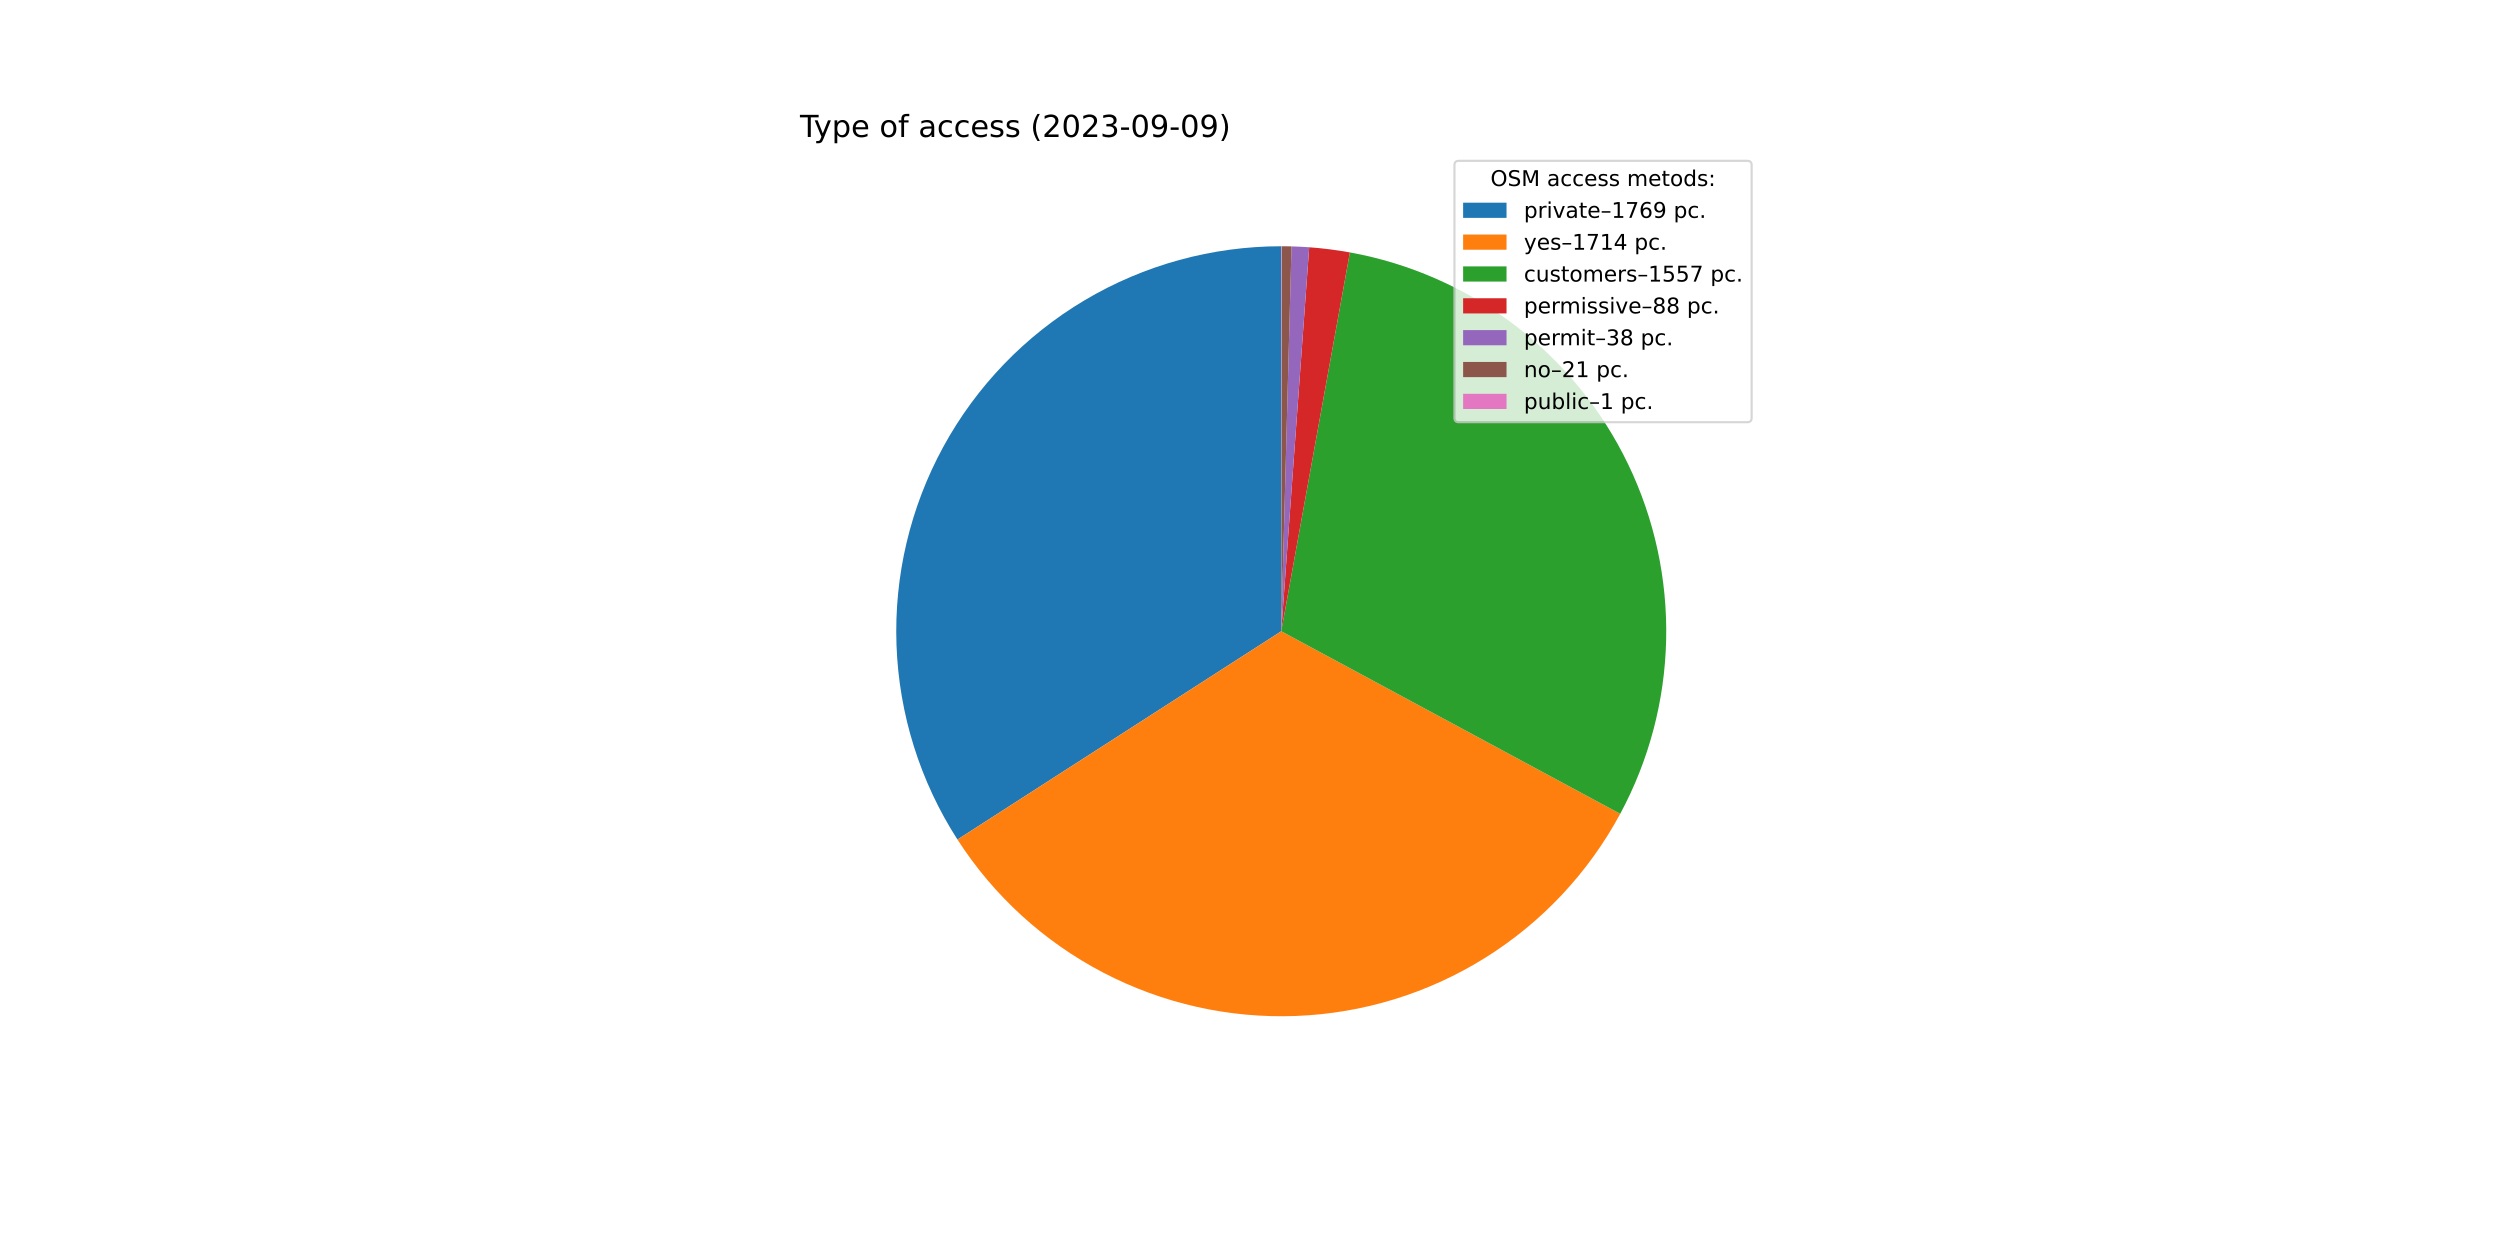
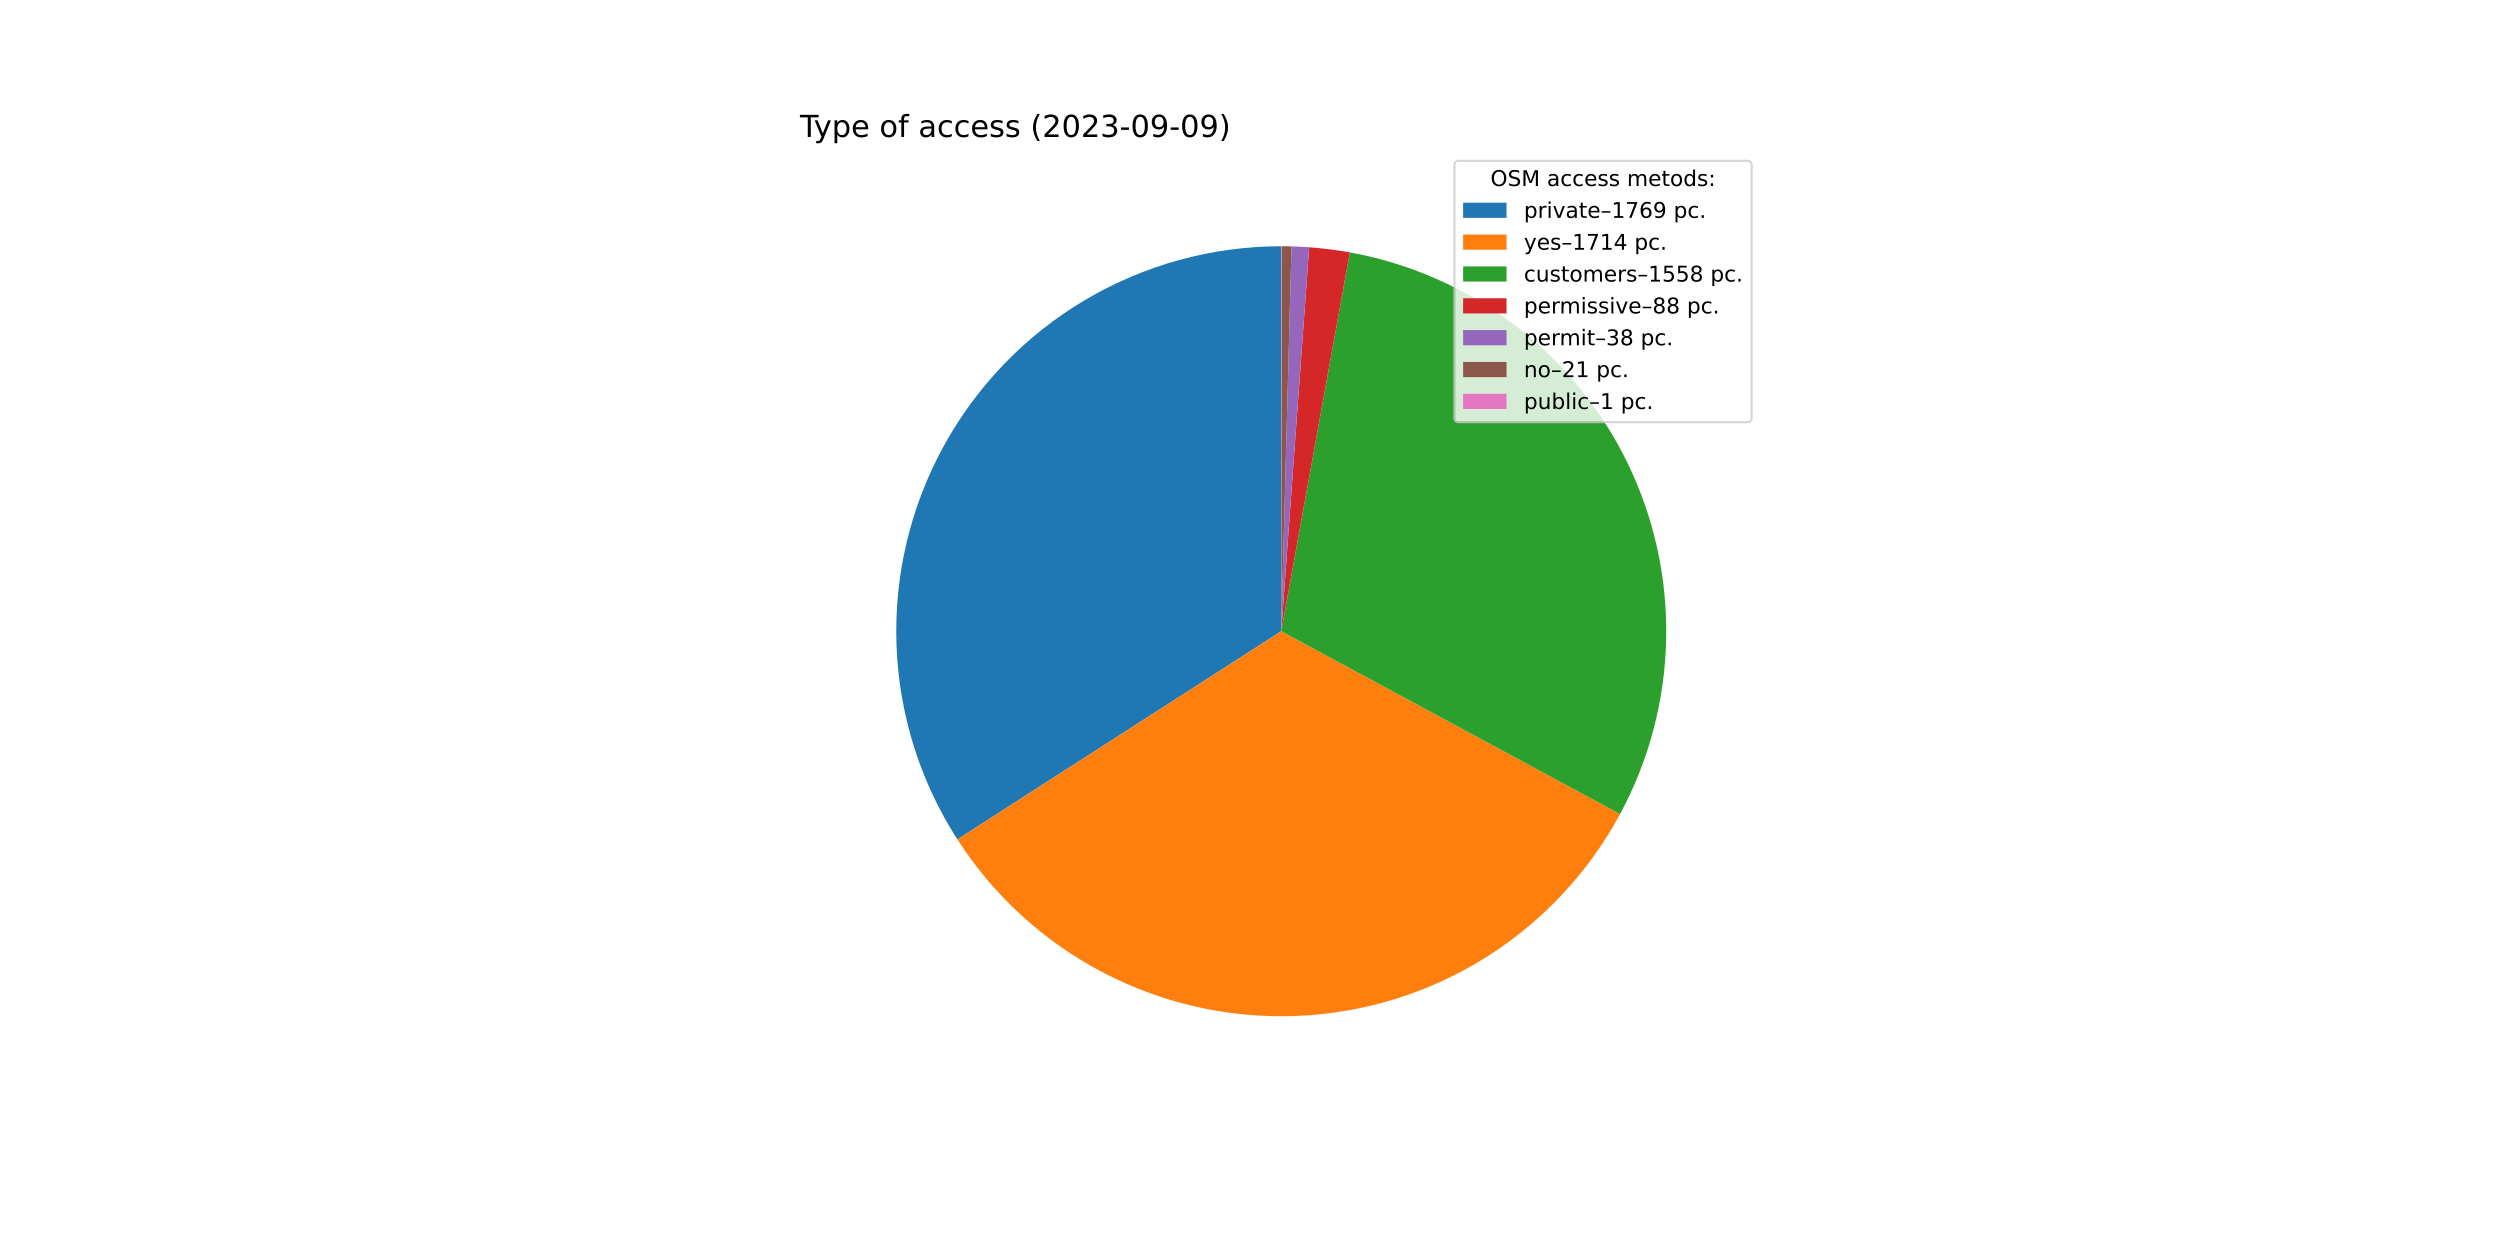
<svg xmlns="http://www.w3.org/2000/svg" xmlns:xlink="http://www.w3.org/1999/xlink" width="1152pt" height="576pt" viewBox="0 0 1152 576" version="1.1">
  <defs>
    <style type="text/css">*{stroke-linejoin: round; stroke-linecap: butt}</style>
  </defs>
  <g id="figure_1">
    <g id="patch_1">
      <path d="M 0 576  L 1152 576  L 1152 0  L 0 0  z " style="fill: #ffffff" />
    </g>
    <g id="axes_1">
      <g id="patch_2">
-         <path d="M 590.4 113.472  C 558.538 113.472 527.257 122.055 499.857 138.317  C 472.457 154.578 449.938 177.924 434.674 205.892  C 419.41 233.86 411.959 265.43 413.107 297.271  C 414.255 329.112 423.96 360.063 441.197 386.86  L 590.4 290.88  L 590.4 113.472  z " style="fill: #1f77b4" />
+         <path d="M 590.4 113.472  C 558.544 113.472 527.269 122.052 499.873 138.307  C 472.477 154.562 449.958 177.9 434.692 205.86  C 419.425 233.819 411.968 265.38 413.105 297.216  C 414.243 329.051 423.934 360 441.158 386.798  L 590.4 290.88  L 590.4 113.472  z " style="fill: #1f77b4" />
      </g>
      <g id="patch_3">
-         <path d="M 441.197 386.86  C 457.893 412.814 481.075 433.967 508.445 448.224  C 535.815 462.48 566.437 469.35 597.274 468.155  C 628.111 466.959 658.109 457.738 684.292 441.405  C 710.476 425.073 731.951 402.187 746.587 375.018  L 590.4 290.88  L 441.197 386.86  z " style="fill: #ff7f0e" />
+         <path d="M 441.158 386.798  C 457.839 412.754 481.007 433.914 508.364 448.181  C 535.722 462.449 566.333 469.336 597.165 468.159  C 627.997 466.982 657.995 457.783 684.185 441.472  C 710.375 425.161 731.863 402.297 746.518 375.145  L 590.4 290.88  L 441.158 386.798  z " style="fill: #ff7f0e" />
      </g>
      <g id="patch_4">
-         <path d="M 746.587 375.018  C 759.869 350.362 767.126 322.907 767.762 294.908  C 768.398 266.909 762.395 239.153 750.246 213.919  C 738.096 188.685 720.143 166.683 697.859 149.72  C 675.574 132.756 649.587 121.307 622.029 116.314  L 590.4 290.88  L 746.587 375.018  z " style="fill: #2ca02c" />
+         <path d="M 746.518 375.145  C 759.827 350.489 767.107 323.026 767.76 295.015  C 768.413 267.003 762.421 239.232 750.276 213.982  C 738.131 188.732 720.175 166.714 697.884 149.739  C 675.592 132.763 649.593 121.308 622.023 116.313  L 590.4 290.88  L 746.518 375.145  z " style="fill: #2ca02c" />
      </g>
      <g id="patch_5">
-         <path d="M 622.029 116.314  C 618.928 115.752 615.813 115.273 612.686 114.877  C 609.56 114.481 606.423 114.169 603.28 113.94  L 590.4 290.88  L 622.029 116.314  z " style="fill: #d62728" />
+         <path d="M 622.023 116.313  C 618.923 115.752 615.808 115.273 612.682 114.877  C 609.556 114.481 606.42 114.169 603.278 113.94  L 590.4 290.88  L 622.023 116.313  z " style="fill: #d62728" />
      </g>
      <g id="patch_6">
-         <path d="M 603.28 113.94  C 601.923 113.841 600.565 113.758 599.206 113.691  C 597.846 113.623 596.487 113.571 595.126 113.535  L 590.4 290.88  L 603.28 113.94  z " style="fill: #9467bd" />
+         <path d="M 603.278 113.94  C 601.921 113.841 600.563 113.758 599.204 113.691  C 597.845 113.623 596.485 113.571 595.125 113.535  L 590.4 290.88  L 603.278 113.94  z " style="fill: #9467bd" />
      </g>
      <g id="patch_7">
-         <path d="M 595.126 113.535  C 594.375 113.515 593.623 113.5 592.871 113.489  C 592.119 113.479 591.367 113.473 590.615 113.472  L 590.4 290.88  L 595.126 113.535  z " style="fill: #8c564b" />
+         <path d="M 595.125 113.535  C 594.374 113.515 593.622 113.5 592.87 113.489  C 592.119 113.479 591.367 113.473 590.615 113.472  L 590.4 290.88  L 595.125 113.535  z " style="fill: #8c564b" />
      </g>
      <g id="patch_8">
        <path d="M 590.615 113.472  C 590.579 113.472 590.543 113.472 590.507 113.472  C 590.472 113.472 590.436 113.472 590.4 113.472  L 590.4 290.88  L 590.615 113.472  z " style="fill: #e377c2" />
      </g>
      <g id="matplotlib.axis_1" />
      <g id="matplotlib.axis_2" />
      <g id="text_1">
        <g transform="translate(368.64 63.12)scale(0.14 -0.14)">
          <defs>
            <path id="DejaVuSans-54" d="M -19 4666  L 3928 4666  L 3928 4134  L 2272 4134  L 2272 0  L 1638 0  L 1638 4134  L -19 4134  L -19 4666  z " transform="scale(0.015625)" />
            <path id="DejaVuSans-79" d="M 2059 -325  Q 1816 -950 1584 -1140  Q 1353 -1331 966 -1331  L 506 -1331  L 506 -850  L 844 -850  Q 1081 -850 1212 -737  Q 1344 -625 1503 -206  L 1606 56  L 191 3500  L 800 3500  L 1894 763  L 2988 3500  L 3597 3500  L 2059 -325  z " transform="scale(0.015625)" />
            <path id="DejaVuSans-70" d="M 1159 525  L 1159 -1331  L 581 -1331  L 581 3500  L 1159 3500  L 1159 2969  Q 1341 3281 1617 3432  Q 1894 3584 2278 3584  Q 2916 3584 3314 3078  Q 3713 2572 3713 1747  Q 3713 922 3314 415  Q 2916 -91 2278 -91  Q 1894 -91 1617 61  Q 1341 213 1159 525  z M 3116 1747  Q 3116 2381 2855 2742  Q 2594 3103 2138 3103  Q 1681 3103 1420 2742  Q 1159 2381 1159 1747  Q 1159 1113 1420 752  Q 1681 391 2138 391  Q 2594 391 2855 752  Q 3116 1113 3116 1747  z " transform="scale(0.015625)" />
            <path id="DejaVuSans-65" d="M 3597 1894  L 3597 1613  L 953 1613  Q 991 1019 1311 708  Q 1631 397 2203 397  Q 2534 397 2845 478  Q 3156 559 3463 722  L 3463 178  Q 3153 47 2828 -22  Q 2503 -91 2169 -91  Q 1331 -91 842 396  Q 353 884 353 1716  Q 353 2575 817 3079  Q 1281 3584 2069 3584  Q 2775 3584 3186 3129  Q 3597 2675 3597 1894  z M 3022 2063  Q 3016 2534 2758 2815  Q 2500 3097 2075 3097  Q 1594 3097 1305 2825  Q 1016 2553 972 2059  L 3022 2063  z " transform="scale(0.015625)" />
            <path id="DejaVuSans-20" transform="scale(0.015625)" />
            <path id="DejaVuSans-6f" d="M 1959 3097  Q 1497 3097 1228 2736  Q 959 2375 959 1747  Q 959 1119 1226 758  Q 1494 397 1959 397  Q 2419 397 2687 759  Q 2956 1122 2956 1747  Q 2956 2369 2687 2733  Q 2419 3097 1959 3097  z M 1959 3584  Q 2709 3584 3137 3096  Q 3566 2609 3566 1747  Q 3566 888 3137 398  Q 2709 -91 1959 -91  Q 1206 -91 779 398  Q 353 888 353 1747  Q 353 2609 779 3096  Q 1206 3584 1959 3584  z " transform="scale(0.015625)" />
            <path id="DejaVuSans-66" d="M 2375 4863  L 2375 4384  L 1825 4384  Q 1516 4384 1395 4259  Q 1275 4134 1275 3809  L 1275 3500  L 2222 3500  L 2222 3053  L 1275 3053  L 1275 0  L 697 0  L 697 3053  L 147 3053  L 147 3500  L 697 3500  L 697 3744  Q 697 4328 969 4595  Q 1241 4863 1831 4863  L 2375 4863  z " transform="scale(0.015625)" />
            <path id="DejaVuSans-61" d="M 2194 1759  Q 1497 1759 1228 1600  Q 959 1441 959 1056  Q 959 750 1161 570  Q 1363 391 1709 391  Q 2188 391 2477 730  Q 2766 1069 2766 1631  L 2766 1759  L 2194 1759  z M 3341 1997  L 3341 0  L 2766 0  L 2766 531  Q 2569 213 2275 61  Q 1981 -91 1556 -91  Q 1019 -91 701 211  Q 384 513 384 1019  Q 384 1609 779 1909  Q 1175 2209 1959 2209  L 2766 2209  L 2766 2266  Q 2766 2663 2505 2880  Q 2244 3097 1772 3097  Q 1472 3097 1187 3025  Q 903 2953 641 2809  L 641 3341  Q 956 3463 1253 3523  Q 1550 3584 1831 3584  Q 2591 3584 2966 3190  Q 3341 2797 3341 1997  z " transform="scale(0.015625)" />
            <path id="DejaVuSans-63" d="M 3122 3366  L 3122 2828  Q 2878 2963 2633 3030  Q 2388 3097 2138 3097  Q 1578 3097 1268 2742  Q 959 2388 959 1747  Q 959 1106 1268 751  Q 1578 397 2138 397  Q 2388 397 2633 464  Q 2878 531 3122 666  L 3122 134  Q 2881 22 2623 -34  Q 2366 -91 2075 -91  Q 1284 -91 818 406  Q 353 903 353 1747  Q 353 2603 823 3093  Q 1294 3584 2113 3584  Q 2378 3584 2631 3529  Q 2884 3475 3122 3366  z " transform="scale(0.015625)" />
            <path id="DejaVuSans-73" d="M 2834 3397  L 2834 2853  Q 2591 2978 2328 3040  Q 2066 3103 1784 3103  Q 1356 3103 1142 2972  Q 928 2841 928 2578  Q 928 2378 1081 2264  Q 1234 2150 1697 2047  L 1894 2003  Q 2506 1872 2764 1633  Q 3022 1394 3022 966  Q 3022 478 2636 193  Q 2250 -91 1575 -91  Q 1294 -91 989 -36  Q 684 19 347 128  L 347 722  Q 666 556 975 473  Q 1284 391 1588 391  Q 1994 391 2212 530  Q 2431 669 2431 922  Q 2431 1156 2273 1281  Q 2116 1406 1581 1522  L 1381 1569  Q 847 1681 609 1914  Q 372 2147 372 2553  Q 372 3047 722 3315  Q 1072 3584 1716 3584  Q 2034 3584 2315 3537  Q 2597 3491 2834 3397  z " transform="scale(0.015625)" />
            <path id="DejaVuSans-28" d="M 1984 4856  Q 1566 4138 1362 3434  Q 1159 2731 1159 2009  Q 1159 1288 1364 580  Q 1569 -128 1984 -844  L 1484 -844  Q 1016 -109 783 600  Q 550 1309 550 2009  Q 550 2706 781 3412  Q 1013 4119 1484 4856  L 1984 4856  z " transform="scale(0.015625)" />
            <path id="DejaVuSans-32" d="M 1228 531  L 3431 531  L 3431 0  L 469 0  L 469 531  Q 828 903 1448 1529  Q 2069 2156 2228 2338  Q 2531 2678 2651 2914  Q 2772 3150 2772 3378  Q 2772 3750 2511 3984  Q 2250 4219 1831 4219  Q 1534 4219 1204 4116  Q 875 4013 500 3803  L 500 4441  Q 881 4594 1212 4672  Q 1544 4750 1819 4750  Q 2544 4750 2975 4387  Q 3406 4025 3406 3419  Q 3406 3131 3298 2873  Q 3191 2616 2906 2266  Q 2828 2175 2409 1742  Q 1991 1309 1228 531  z " transform="scale(0.015625)" />
            <path id="DejaVuSans-30" d="M 2034 4250  Q 1547 4250 1301 3770  Q 1056 3291 1056 2328  Q 1056 1369 1301 889  Q 1547 409 2034 409  Q 2525 409 2770 889  Q 3016 1369 3016 2328  Q 3016 3291 2770 3770  Q 2525 4250 2034 4250  z M 2034 4750  Q 2819 4750 3233 4129  Q 3647 3509 3647 2328  Q 3647 1150 3233 529  Q 2819 -91 2034 -91  Q 1250 -91 836 529  Q 422 1150 422 2328  Q 422 3509 836 4129  Q 1250 4750 2034 4750  z " transform="scale(0.015625)" />
            <path id="DejaVuSans-33" d="M 2597 2516  Q 3050 2419 3304 2112  Q 3559 1806 3559 1356  Q 3559 666 3084 287  Q 2609 -91 1734 -91  Q 1441 -91 1130 -33  Q 819 25 488 141  L 488 750  Q 750 597 1062 519  Q 1375 441 1716 441  Q 2309 441 2620 675  Q 2931 909 2931 1356  Q 2931 1769 2642 2001  Q 2353 2234 1838 2234  L 1294 2234  L 1294 2753  L 1863 2753  Q 2328 2753 2575 2939  Q 2822 3125 2822 3475  Q 2822 3834 2567 4026  Q 2313 4219 1838 4219  Q 1578 4219 1281 4162  Q 984 4106 628 3988  L 628 4550  Q 988 4650 1302 4700  Q 1616 4750 1894 4750  Q 2613 4750 3031 4423  Q 3450 4097 3450 3541  Q 3450 3153 3228 2886  Q 3006 2619 2597 2516  z " transform="scale(0.015625)" />
            <path id="DejaVuSans-2d" d="M 313 2009  L 1997 2009  L 1997 1497  L 313 1497  L 313 2009  z " transform="scale(0.015625)" />
            <path id="DejaVuSans-39" d="M 703 97  L 703 672  Q 941 559 1184 500  Q 1428 441 1663 441  Q 2288 441 2617 861  Q 2947 1281 2994 2138  Q 2813 1869 2534 1725  Q 2256 1581 1919 1581  Q 1219 1581 811 2004  Q 403 2428 403 3163  Q 403 3881 828 4315  Q 1253 4750 1959 4750  Q 2769 4750 3195 4129  Q 3622 3509 3622 2328  Q 3622 1225 3098 567  Q 2575 -91 1691 -91  Q 1453 -91 1209 -44  Q 966 3 703 97  z M 1959 2075  Q 2384 2075 2632 2365  Q 2881 2656 2881 3163  Q 2881 3666 2632 3958  Q 2384 4250 1959 4250  Q 1534 4250 1286 3958  Q 1038 3666 1038 3163  Q 1038 2656 1286 2365  Q 1534 2075 1959 2075  z " transform="scale(0.015625)" />
            <path id="DejaVuSans-29" d="M 513 4856  L 1013 4856  Q 1481 4119 1714 3412  Q 1947 2706 1947 2009  Q 1947 1309 1714 600  Q 1481 -109 1013 -844  L 513 -844  Q 928 -128 1133 580  Q 1338 1288 1338 2009  Q 1338 2731 1133 3434  Q 928 4138 513 4856  z " transform="scale(0.015625)" />
          </defs>
          <use xlink:href="#DejaVuSans-54" />
          <use xlink:href="#DejaVuSans-79" x="45.459" />
          <use xlink:href="#DejaVuSans-70" x="104.639" />
          <use xlink:href="#DejaVuSans-65" x="168.115" />
          <use xlink:href="#DejaVuSans-20" x="229.639" />
          <use xlink:href="#DejaVuSans-6f" x="261.426" />
          <use xlink:href="#DejaVuSans-66" x="322.607" />
          <use xlink:href="#DejaVuSans-20" x="357.812" />
          <use xlink:href="#DejaVuSans-61" x="389.6" />
          <use xlink:href="#DejaVuSans-63" x="450.879" />
          <use xlink:href="#DejaVuSans-63" x="505.859" />
          <use xlink:href="#DejaVuSans-65" x="560.84" />
          <use xlink:href="#DejaVuSans-73" x="622.363" />
          <use xlink:href="#DejaVuSans-73" x="674.463" />
          <use xlink:href="#DejaVuSans-20" x="726.562" />
          <use xlink:href="#DejaVuSans-28" x="758.35" />
          <use xlink:href="#DejaVuSans-32" x="797.363" />
          <use xlink:href="#DejaVuSans-30" x="860.986" />
          <use xlink:href="#DejaVuSans-32" x="924.609" />
          <use xlink:href="#DejaVuSans-33" x="988.232" />
          <use xlink:href="#DejaVuSans-2d" x="1051.855" />
          <use xlink:href="#DejaVuSans-30" x="1087.939" />
          <use xlink:href="#DejaVuSans-39" x="1151.562" />
          <use xlink:href="#DejaVuSans-2d" x="1215.186" />
          <use xlink:href="#DejaVuSans-30" x="1251.27" />
          <use xlink:href="#DejaVuSans-39" x="1314.893" />
          <use xlink:href="#DejaVuSans-29" x="1378.516" />
        </g>
      </g>
      <g id="legend_1">
        <g id="patch_9">
          <path d="M 672.208 194.545  L 805.16 194.545  Q 807.16 194.545 807.16 192.545  L 807.16 76.12  Q 807.16 74.12 805.16 74.12  L 672.208 74.12  Q 670.208 74.12 670.208 76.12  L 670.208 192.545  Q 670.208 194.545 672.208 194.545  z " style="fill: #ffffff; opacity: 0.8; stroke: #cccccc; stroke-linejoin: miter" />
        </g>
        <g id="text_2">
          <g transform="translate(686.8038 85.71844)scale(0.1 -0.1)">
            <defs>
              <path id="DejaVuSans-4f" d="M 2522 4238  Q 1834 4238 1429 3725  Q 1025 3213 1025 2328  Q 1025 1447 1429 934  Q 1834 422 2522 422  Q 3209 422 3611 934  Q 4013 1447 4013 2328  Q 4013 3213 3611 3725  Q 3209 4238 2522 4238  z M 2522 4750  Q 3503 4750 4090 4092  Q 4678 3434 4678 2328  Q 4678 1225 4090 567  Q 3503 -91 2522 -91  Q 1538 -91 948 565  Q 359 1222 359 2328  Q 359 3434 948 4092  Q 1538 4750 2522 4750  z " transform="scale(0.015625)" />
              <path id="DejaVuSans-53" d="M 3425 4513  L 3425 3897  Q 3066 4069 2747 4153  Q 2428 4238 2131 4238  Q 1616 4238 1336 4038  Q 1056 3838 1056 3469  Q 1056 3159 1242 3001  Q 1428 2844 1947 2747  L 2328 2669  Q 3034 2534 3370 2195  Q 3706 1856 3706 1288  Q 3706 609 3251 259  Q 2797 -91 1919 -91  Q 1588 -91 1214 -16  Q 841 59 441 206  L 441 856  Q 825 641 1194 531  Q 1563 422 1919 422  Q 2459 422 2753 634  Q 3047 847 3047 1241  Q 3047 1584 2836 1778  Q 2625 1972 2144 2069  L 1759 2144  Q 1053 2284 737 2584  Q 422 2884 422 3419  Q 422 4038 858 4394  Q 1294 4750 2059 4750  Q 2388 4750 2728 4690  Q 3069 4631 3425 4513  z " transform="scale(0.015625)" />
              <path id="DejaVuSans-4d" d="M 628 4666  L 1569 4666  L 2759 1491  L 3956 4666  L 4897 4666  L 4897 0  L 4281 0  L 4281 4097  L 3078 897  L 2444 897  L 1241 4097  L 1241 0  L 628 0  L 628 4666  z " transform="scale(0.015625)" />
              <path id="DejaVuSans-6d" d="M 3328 2828  Q 3544 3216 3844 3400  Q 4144 3584 4550 3584  Q 5097 3584 5394 3201  Q 5691 2819 5691 2113  L 5691 0  L 5113 0  L 5113 2094  Q 5113 2597 4934 2840  Q 4756 3084 4391 3084  Q 3944 3084 3684 2787  Q 3425 2491 3425 1978  L 3425 0  L 2847 0  L 2847 2094  Q 2847 2600 2669 2842  Q 2491 3084 2119 3084  Q 1678 3084 1418 2786  Q 1159 2488 1159 1978  L 1159 0  L 581 0  L 581 3500  L 1159 3500  L 1159 2956  Q 1356 3278 1631 3431  Q 1906 3584 2284 3584  Q 2666 3584 2933 3390  Q 3200 3197 3328 2828  z " transform="scale(0.015625)" />
              <path id="DejaVuSans-74" d="M 1172 4494  L 1172 3500  L 2356 3500  L 2356 3053  L 1172 3053  L 1172 1153  Q 1172 725 1289 603  Q 1406 481 1766 481  L 2356 481  L 2356 0  L 1766 0  Q 1100 0 847 248  Q 594 497 594 1153  L 594 3053  L 172 3053  L 172 3500  L 594 3500  L 594 4494  L 1172 4494  z " transform="scale(0.015625)" />
              <path id="DejaVuSans-64" d="M 2906 2969  L 2906 4863  L 3481 4863  L 3481 0  L 2906 0  L 2906 525  Q 2725 213 2448 61  Q 2172 -91 1784 -91  Q 1150 -91 751 415  Q 353 922 353 1747  Q 353 2572 751 3078  Q 1150 3584 1784 3584  Q 2172 3584 2448 3432  Q 2725 3281 2906 2969  z M 947 1747  Q 947 1113 1208 752  Q 1469 391 1925 391  Q 2381 391 2643 752  Q 2906 1113 2906 1747  Q 2906 2381 2643 2742  Q 2381 3103 1925 3103  Q 1469 3103 1208 2742  Q 947 2381 947 1747  z " transform="scale(0.015625)" />
              <path id="DejaVuSans-3a" d="M 750 794  L 1409 794  L 1409 0  L 750 0  L 750 794  z M 750 3309  L 1409 3309  L 1409 2516  L 750 2516  L 750 3309  z " transform="scale(0.015625)" />
            </defs>
            <use xlink:href="#DejaVuSans-4f" />
            <use xlink:href="#DejaVuSans-53" x="78.711" />
            <use xlink:href="#DejaVuSans-4d" x="142.188" />
            <use xlink:href="#DejaVuSans-20" x="228.467" />
            <use xlink:href="#DejaVuSans-61" x="260.254" />
            <use xlink:href="#DejaVuSans-63" x="321.533" />
            <use xlink:href="#DejaVuSans-63" x="376.514" />
            <use xlink:href="#DejaVuSans-65" x="431.494" />
            <use xlink:href="#DejaVuSans-73" x="493.018" />
            <use xlink:href="#DejaVuSans-73" x="545.117" />
            <use xlink:href="#DejaVuSans-20" x="597.217" />
            <use xlink:href="#DejaVuSans-6d" x="629.004" />
            <use xlink:href="#DejaVuSans-65" x="726.416" />
            <use xlink:href="#DejaVuSans-74" x="787.939" />
            <use xlink:href="#DejaVuSans-6f" x="827.148" />
            <use xlink:href="#DejaVuSans-64" x="888.33" />
            <use xlink:href="#DejaVuSans-73" x="951.807" />
            <use xlink:href="#DejaVuSans-3a" x="1003.906" />
          </g>
        </g>
        <g id="patch_10">
          <path d="M 674.208 100.397  L 694.208 100.397  L 694.208 93.397  L 674.208 93.397  z " style="fill: #1f77b4" />
        </g>
        <g id="text_3">
          <g transform="translate(702.2084 100.3966)scale(0.1 -0.1)">
            <defs>
              <path id="DejaVuSans-72" d="M 2631 2963  Q 2534 3019 2420 3045  Q 2306 3072 2169 3072  Q 1681 3072 1420 2755  Q 1159 2438 1159 1844  L 1159 0  L 581 0  L 581 3500  L 1159 3500  L 1159 2956  Q 1341 3275 1631 3429  Q 1922 3584 2338 3584  Q 2397 3584 2469 3576  Q 2541 3569 2628 3553  L 2631 2963  z " transform="scale(0.015625)" />
              <path id="DejaVuSans-69" d="M 603 3500  L 1178 3500  L 1178 0  L 603 0  L 603 3500  z M 603 4863  L 1178 4863  L 1178 4134  L 603 4134  L 603 4863  z " transform="scale(0.015625)" />
              <path id="DejaVuSans-76" d="M 191 3500  L 800 3500  L 1894 563  L 2988 3500  L 3597 3500  L 2284 0  L 1503 0  L 191 3500  z " transform="scale(0.015625)" />
              <path id="DejaVuSans-2013" d="M 313 1978  L 2888 1978  L 2888 1528  L 313 1528  L 313 1978  z " transform="scale(0.015625)" />
              <path id="DejaVuSans-31" d="M 794 531  L 1825 531  L 1825 4091  L 703 3866  L 703 4441  L 1819 4666  L 2450 4666  L 2450 531  L 3481 531  L 3481 0  L 794 0  L 794 531  z " transform="scale(0.015625)" />
              <path id="DejaVuSans-37" d="M 525 4666  L 3525 4666  L 3525 4397  L 1831 0  L 1172 0  L 2766 4134  L 525 4134  L 525 4666  z " transform="scale(0.015625)" />
              <path id="DejaVuSans-36" d="M 2113 2584  Q 1688 2584 1439 2293  Q 1191 2003 1191 1497  Q 1191 994 1439 701  Q 1688 409 2113 409  Q 2538 409 2786 701  Q 3034 994 3034 1497  Q 3034 2003 2786 2293  Q 2538 2584 2113 2584  z M 3366 4563  L 3366 3988  Q 3128 4100 2886 4159  Q 2644 4219 2406 4219  Q 1781 4219 1451 3797  Q 1122 3375 1075 2522  Q 1259 2794 1537 2939  Q 1816 3084 2150 3084  Q 2853 3084 3261 2657  Q 3669 2231 3669 1497  Q 3669 778 3244 343  Q 2819 -91 2113 -91  Q 1303 -91 875 529  Q 447 1150 447 2328  Q 447 3434 972 4092  Q 1497 4750 2381 4750  Q 2619 4750 2861 4703  Q 3103 4656 3366 4563  z " transform="scale(0.015625)" />
              <path id="DejaVuSans-2e" d="M 684 794  L 1344 794  L 1344 0  L 684 0  L 684 794  z " transform="scale(0.015625)" />
            </defs>
            <use xlink:href="#DejaVuSans-70" />
            <use xlink:href="#DejaVuSans-72" x="63.477" />
            <use xlink:href="#DejaVuSans-69" x="104.59" />
            <use xlink:href="#DejaVuSans-76" x="132.373" />
            <use xlink:href="#DejaVuSans-61" x="191.553" />
            <use xlink:href="#DejaVuSans-74" x="252.832" />
            <use xlink:href="#DejaVuSans-65" x="292.041" />
            <use xlink:href="#DejaVuSans-2013" x="353.564" />
            <use xlink:href="#DejaVuSans-31" x="403.564" />
            <use xlink:href="#DejaVuSans-37" x="467.188" />
            <use xlink:href="#DejaVuSans-36" x="530.811" />
            <use xlink:href="#DejaVuSans-39" x="594.434" />
            <use xlink:href="#DejaVuSans-20" x="658.057" />
            <use xlink:href="#DejaVuSans-70" x="689.844" />
            <use xlink:href="#DejaVuSans-63" x="753.32" />
            <use xlink:href="#DejaVuSans-2e" x="808.301" />
          </g>
        </g>
        <g id="patch_11">
          <path d="M 674.208 115.075  L 694.208 115.075  L 694.208 108.075  L 674.208 108.075  z " style="fill: #ff7f0e" />
        </g>
        <g id="text_4">
          <g transform="translate(702.2084 115.0747)scale(0.1 -0.1)">
            <defs>
              <path id="DejaVuSans-34" d="M 2419 4116  L 825 1625  L 2419 1625  L 2419 4116  z M 2253 4666  L 3047 4666  L 3047 1625  L 3713 1625  L 3713 1100  L 3047 1100  L 3047 0  L 2419 0  L 2419 1100  L 313 1100  L 313 1709  L 2253 4666  z " transform="scale(0.015625)" />
            </defs>
            <use xlink:href="#DejaVuSans-79" />
            <use xlink:href="#DejaVuSans-65" x="59.18" />
            <use xlink:href="#DejaVuSans-73" x="120.703" />
            <use xlink:href="#DejaVuSans-2013" x="172.803" />
            <use xlink:href="#DejaVuSans-31" x="222.803" />
            <use xlink:href="#DejaVuSans-37" x="286.426" />
            <use xlink:href="#DejaVuSans-31" x="350.049" />
            <use xlink:href="#DejaVuSans-34" x="413.672" />
            <use xlink:href="#DejaVuSans-20" x="477.295" />
            <use xlink:href="#DejaVuSans-70" x="509.082" />
            <use xlink:href="#DejaVuSans-63" x="572.559" />
            <use xlink:href="#DejaVuSans-2e" x="627.539" />
          </g>
        </g>
        <g id="patch_12">
          <path d="M 674.208 129.753  L 694.208 129.753  L 694.208 122.753  L 674.208 122.753  z " style="fill: #2ca02c" />
        </g>
        <g id="text_5">
          <g transform="translate(702.2084 129.7528)scale(0.1 -0.1)">
            <defs>
              <path id="DejaVuSans-75" d="M 544 1381  L 544 3500  L 1119 3500  L 1119 1403  Q 1119 906 1312 657  Q 1506 409 1894 409  Q 2359 409 2629 706  Q 2900 1003 2900 1516  L 2900 3500  L 3475 3500  L 3475 0  L 2900 0  L 2900 538  Q 2691 219 2414 64  Q 2138 -91 1772 -91  Q 1169 -91 856 284  Q 544 659 544 1381  z M 1991 3584  L 1991 3584  z " transform="scale(0.015625)" />
              <path id="DejaVuSans-35" d="M 691 4666  L 3169 4666  L 3169 4134  L 1269 4134  L 1269 2991  Q 1406 3038 1543 3061  Q 1681 3084 1819 3084  Q 2600 3084 3056 2656  Q 3513 2228 3513 1497  Q 3513 744 3044 326  Q 2575 -91 1722 -91  Q 1428 -91 1123 -41  Q 819 9 494 109  L 494 744  Q 775 591 1075 516  Q 1375 441 1709 441  Q 2250 441 2565 725  Q 2881 1009 2881 1497  Q 2881 1984 2565 2268  Q 2250 2553 1709 2553  Q 1456 2553 1204 2497  Q 953 2441 691 2322  L 691 4666  z " transform="scale(0.015625)" />
+               <path id="DejaVuSans-38" d="M 2034 2216  Q 1584 2216 1326 1975  Q 1069 1734 1069 1313  Q 1069 891 1326 650  Q 1584 409 2034 409  Q 2484 409 2743 651  Q 3003 894 3003 1313  Q 3003 1734 2745 1975  Q 2488 2216 2034 2216  z M 1403 2484  Q 997 2584 770 2862  Q 544 3141 544 3541  Q 544 4100 942 4425  Q 1341 4750 2034 4750  Q 2731 4750 3128 4425  Q 3525 4100 3525 3541  Q 3525 3141 3298 2862  Q 3072 2584 2669 2484  Q 3125 2378 3379 2068  Q 3634 1759 3634 1313  Q 3634 634 3220 271  Q 2806 -91 2034 -91  Q 1263 -91 848 271  Q 434 634 434 1313  Q 434 1759 690 2068  Q 947 2378 1403 2484  z M 1172 3481  Q 1172 3119 1398 2916  Q 1625 2713 2034 2713  Q 2441 2713 2670 2916  Q 2900 3119 2900 3481  Q 2900 3844 2670 4047  Q 2441 4250 2034 4250  Q 1625 4250 1398 4047  Q 1172 3844 1172 3481  z " transform="scale(0.015625)" />
            </defs>
            <use xlink:href="#DejaVuSans-63" />
            <use xlink:href="#DejaVuSans-75" x="54.98" />
            <use xlink:href="#DejaVuSans-73" x="118.359" />
            <use xlink:href="#DejaVuSans-74" x="170.459" />
            <use xlink:href="#DejaVuSans-6f" x="209.668" />
            <use xlink:href="#DejaVuSans-6d" x="270.85" />
            <use xlink:href="#DejaVuSans-65" x="368.262" />
            <use xlink:href="#DejaVuSans-72" x="429.785" />
            <use xlink:href="#DejaVuSans-73" x="470.898" />
            <use xlink:href="#DejaVuSans-2013" x="522.998" />
            <use xlink:href="#DejaVuSans-31" x="572.998" />
            <use xlink:href="#DejaVuSans-35" x="636.621" />
            <use xlink:href="#DejaVuSans-35" x="700.244" />
-             <use xlink:href="#DejaVuSans-37" x="763.867" />
+             <use xlink:href="#DejaVuSans-38" x="763.867" />
            <use xlink:href="#DejaVuSans-20" x="827.49" />
            <use xlink:href="#DejaVuSans-70" x="859.277" />
            <use xlink:href="#DejaVuSans-63" x="922.754" />
            <use xlink:href="#DejaVuSans-2e" x="977.734" />
          </g>
        </g>
        <g id="patch_13">
          <path d="M 674.208 144.431  L 694.208 144.431  L 694.208 137.431  L 674.208 137.431  z " style="fill: #d62728" />
        </g>
        <g id="text_6">
          <g transform="translate(702.2084 144.4309)scale(0.1 -0.1)">
-             <defs>
-               <path id="DejaVuSans-38" d="M 2034 2216  Q 1584 2216 1326 1975  Q 1069 1734 1069 1313  Q 1069 891 1326 650  Q 1584 409 2034 409  Q 2484 409 2743 651  Q 3003 894 3003 1313  Q 3003 1734 2745 1975  Q 2488 2216 2034 2216  z M 1403 2484  Q 997 2584 770 2862  Q 544 3141 544 3541  Q 544 4100 942 4425  Q 1341 4750 2034 4750  Q 2731 4750 3128 4425  Q 3525 4100 3525 3541  Q 3525 3141 3298 2862  Q 3072 2584 2669 2484  Q 3125 2378 3379 2068  Q 3634 1759 3634 1313  Q 3634 634 3220 271  Q 2806 -91 2034 -91  Q 1263 -91 848 271  Q 434 634 434 1313  Q 434 1759 690 2068  Q 947 2378 1403 2484  z M 1172 3481  Q 1172 3119 1398 2916  Q 1625 2713 2034 2713  Q 2441 2713 2670 2916  Q 2900 3119 2900 3481  Q 2900 3844 2670 4047  Q 2441 4250 2034 4250  Q 1625 4250 1398 4047  Q 1172 3844 1172 3481  z " transform="scale(0.015625)" />
-             </defs>
            <use xlink:href="#DejaVuSans-70" />
            <use xlink:href="#DejaVuSans-65" x="63.477" />
            <use xlink:href="#DejaVuSans-72" x="125" />
            <use xlink:href="#DejaVuSans-6d" x="164.363" />
            <use xlink:href="#DejaVuSans-69" x="261.775" />
            <use xlink:href="#DejaVuSans-73" x="289.559" />
            <use xlink:href="#DejaVuSans-73" x="341.658" />
            <use xlink:href="#DejaVuSans-69" x="393.758" />
            <use xlink:href="#DejaVuSans-76" x="421.541" />
            <use xlink:href="#DejaVuSans-65" x="480.721" />
            <use xlink:href="#DejaVuSans-2013" x="542.244" />
            <use xlink:href="#DejaVuSans-38" x="592.244" />
            <use xlink:href="#DejaVuSans-38" x="655.867" />
            <use xlink:href="#DejaVuSans-20" x="719.49" />
            <use xlink:href="#DejaVuSans-70" x="751.277" />
            <use xlink:href="#DejaVuSans-63" x="814.754" />
            <use xlink:href="#DejaVuSans-2e" x="869.734" />
          </g>
        </g>
        <g id="patch_14">
          <path d="M 674.208 159.109  L 694.208 159.109  L 694.208 152.109  L 674.208 152.109  z " style="fill: #9467bd" />
        </g>
        <g id="text_7">
          <g transform="translate(702.2084 159.1091)scale(0.1 -0.1)">
            <use xlink:href="#DejaVuSans-70" />
            <use xlink:href="#DejaVuSans-65" x="63.477" />
            <use xlink:href="#DejaVuSans-72" x="125" />
            <use xlink:href="#DejaVuSans-6d" x="164.363" />
            <use xlink:href="#DejaVuSans-69" x="261.775" />
            <use xlink:href="#DejaVuSans-74" x="289.559" />
            <use xlink:href="#DejaVuSans-2013" x="328.768" />
            <use xlink:href="#DejaVuSans-33" x="378.768" />
            <use xlink:href="#DejaVuSans-38" x="442.391" />
            <use xlink:href="#DejaVuSans-20" x="506.014" />
            <use xlink:href="#DejaVuSans-70" x="537.801" />
            <use xlink:href="#DejaVuSans-63" x="601.277" />
            <use xlink:href="#DejaVuSans-2e" x="656.258" />
          </g>
        </g>
        <g id="patch_15">
          <path d="M 674.208 173.787  L 694.208 173.787  L 694.208 166.787  L 674.208 166.787  z " style="fill: #8c564b" />
        </g>
        <g id="text_8">
          <g transform="translate(702.2084 173.7872)scale(0.1 -0.1)">
            <defs>
              <path id="DejaVuSans-6e" d="M 3513 2113  L 3513 0  L 2938 0  L 2938 2094  Q 2938 2591 2744 2837  Q 2550 3084 2163 3084  Q 1697 3084 1428 2787  Q 1159 2491 1159 1978  L 1159 0  L 581 0  L 581 3500  L 1159 3500  L 1159 2956  Q 1366 3272 1645 3428  Q 1925 3584 2291 3584  Q 2894 3584 3203 3211  Q 3513 2838 3513 2113  z " transform="scale(0.015625)" />
            </defs>
            <use xlink:href="#DejaVuSans-6e" />
            <use xlink:href="#DejaVuSans-6f" x="63.379" />
            <use xlink:href="#DejaVuSans-2013" x="124.561" />
            <use xlink:href="#DejaVuSans-32" x="174.561" />
            <use xlink:href="#DejaVuSans-31" x="238.184" />
            <use xlink:href="#DejaVuSans-20" x="301.807" />
            <use xlink:href="#DejaVuSans-70" x="333.594" />
            <use xlink:href="#DejaVuSans-63" x="397.07" />
            <use xlink:href="#DejaVuSans-2e" x="452.051" />
          </g>
        </g>
        <g id="patch_16">
          <path d="M 674.208 188.465  L 694.208 188.465  L 694.208 181.465  L 674.208 181.465  z " style="fill: #e377c2" />
        </g>
        <g id="text_9">
          <g transform="translate(702.2084 188.4653)scale(0.1 -0.1)">
            <defs>
              <path id="DejaVuSans-62" d="M 3116 1747  Q 3116 2381 2855 2742  Q 2594 3103 2138 3103  Q 1681 3103 1420 2742  Q 1159 2381 1159 1747  Q 1159 1113 1420 752  Q 1681 391 2138 391  Q 2594 391 2855 752  Q 3116 1113 3116 1747  z M 1159 2969  Q 1341 3281 1617 3432  Q 1894 3584 2278 3584  Q 2916 3584 3314 3078  Q 3713 2572 3713 1747  Q 3713 922 3314 415  Q 2916 -91 2278 -91  Q 1894 -91 1617 61  Q 1341 213 1159 525  L 1159 0  L 581 0  L 581 4863  L 1159 4863  L 1159 2969  z " transform="scale(0.015625)" />
              <path id="DejaVuSans-6c" d="M 603 4863  L 1178 4863  L 1178 0  L 603 0  L 603 4863  z " transform="scale(0.015625)" />
            </defs>
            <use xlink:href="#DejaVuSans-70" />
            <use xlink:href="#DejaVuSans-75" x="63.477" />
            <use xlink:href="#DejaVuSans-62" x="126.855" />
            <use xlink:href="#DejaVuSans-6c" x="190.332" />
            <use xlink:href="#DejaVuSans-69" x="218.115" />
            <use xlink:href="#DejaVuSans-63" x="245.898" />
            <use xlink:href="#DejaVuSans-2013" x="300.879" />
            <use xlink:href="#DejaVuSans-31" x="350.879" />
            <use xlink:href="#DejaVuSans-20" x="414.502" />
            <use xlink:href="#DejaVuSans-70" x="446.289" />
            <use xlink:href="#DejaVuSans-63" x="509.766" />
            <use xlink:href="#DejaVuSans-2e" x="564.746" />
          </g>
        </g>
      </g>
    </g>
  </g>
</svg>
